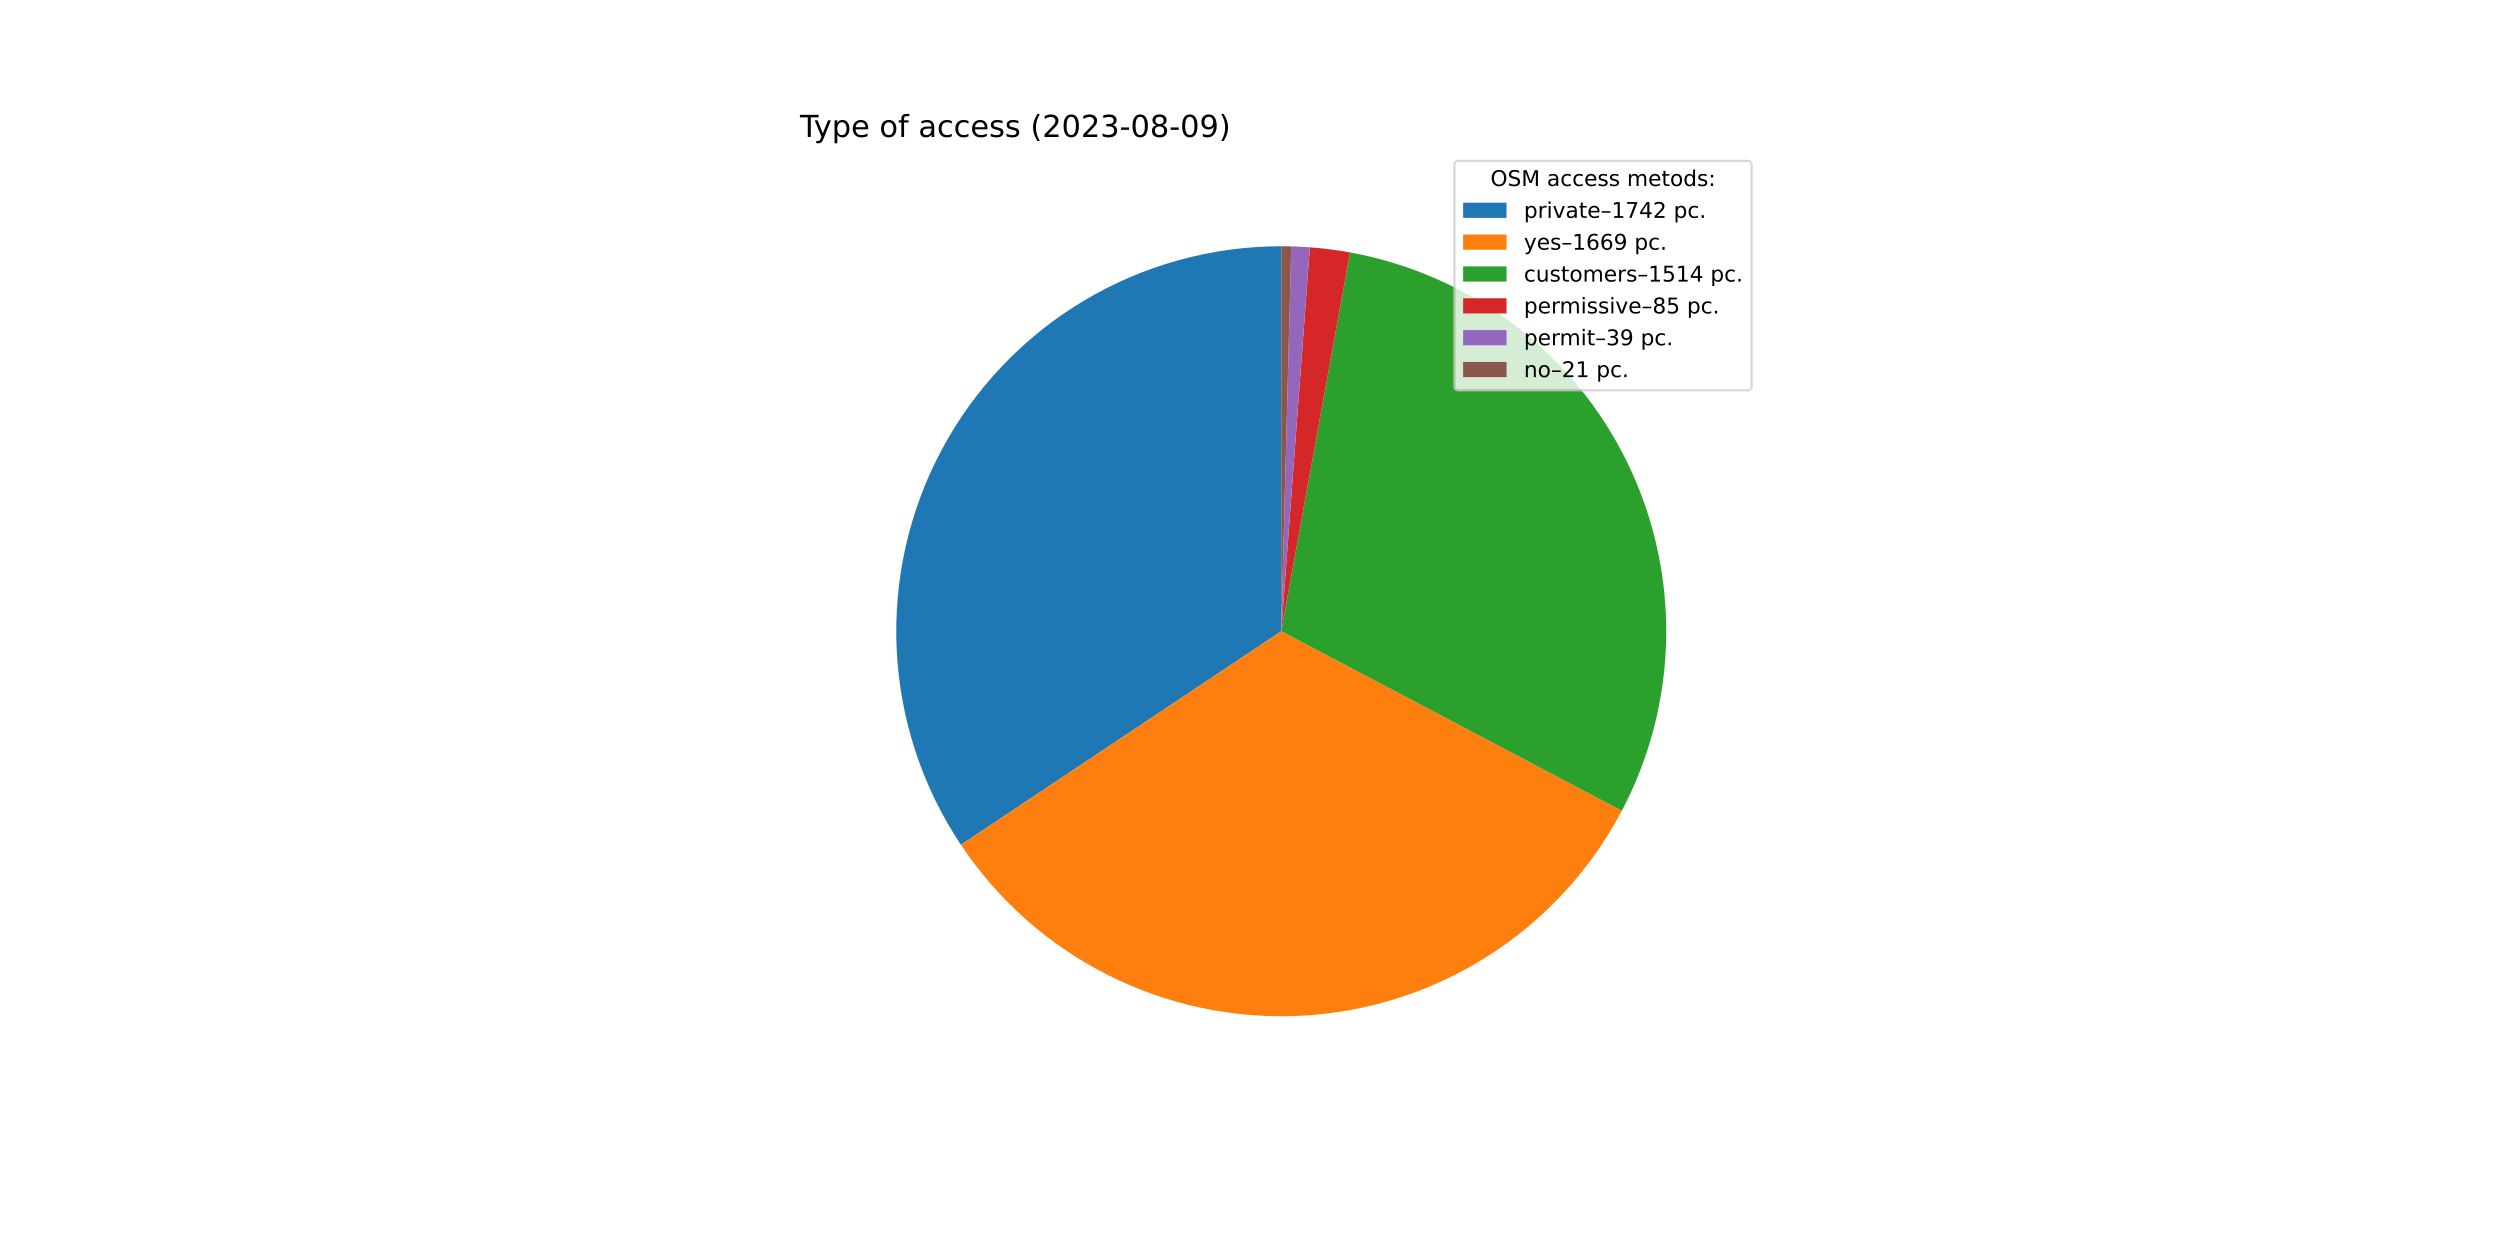
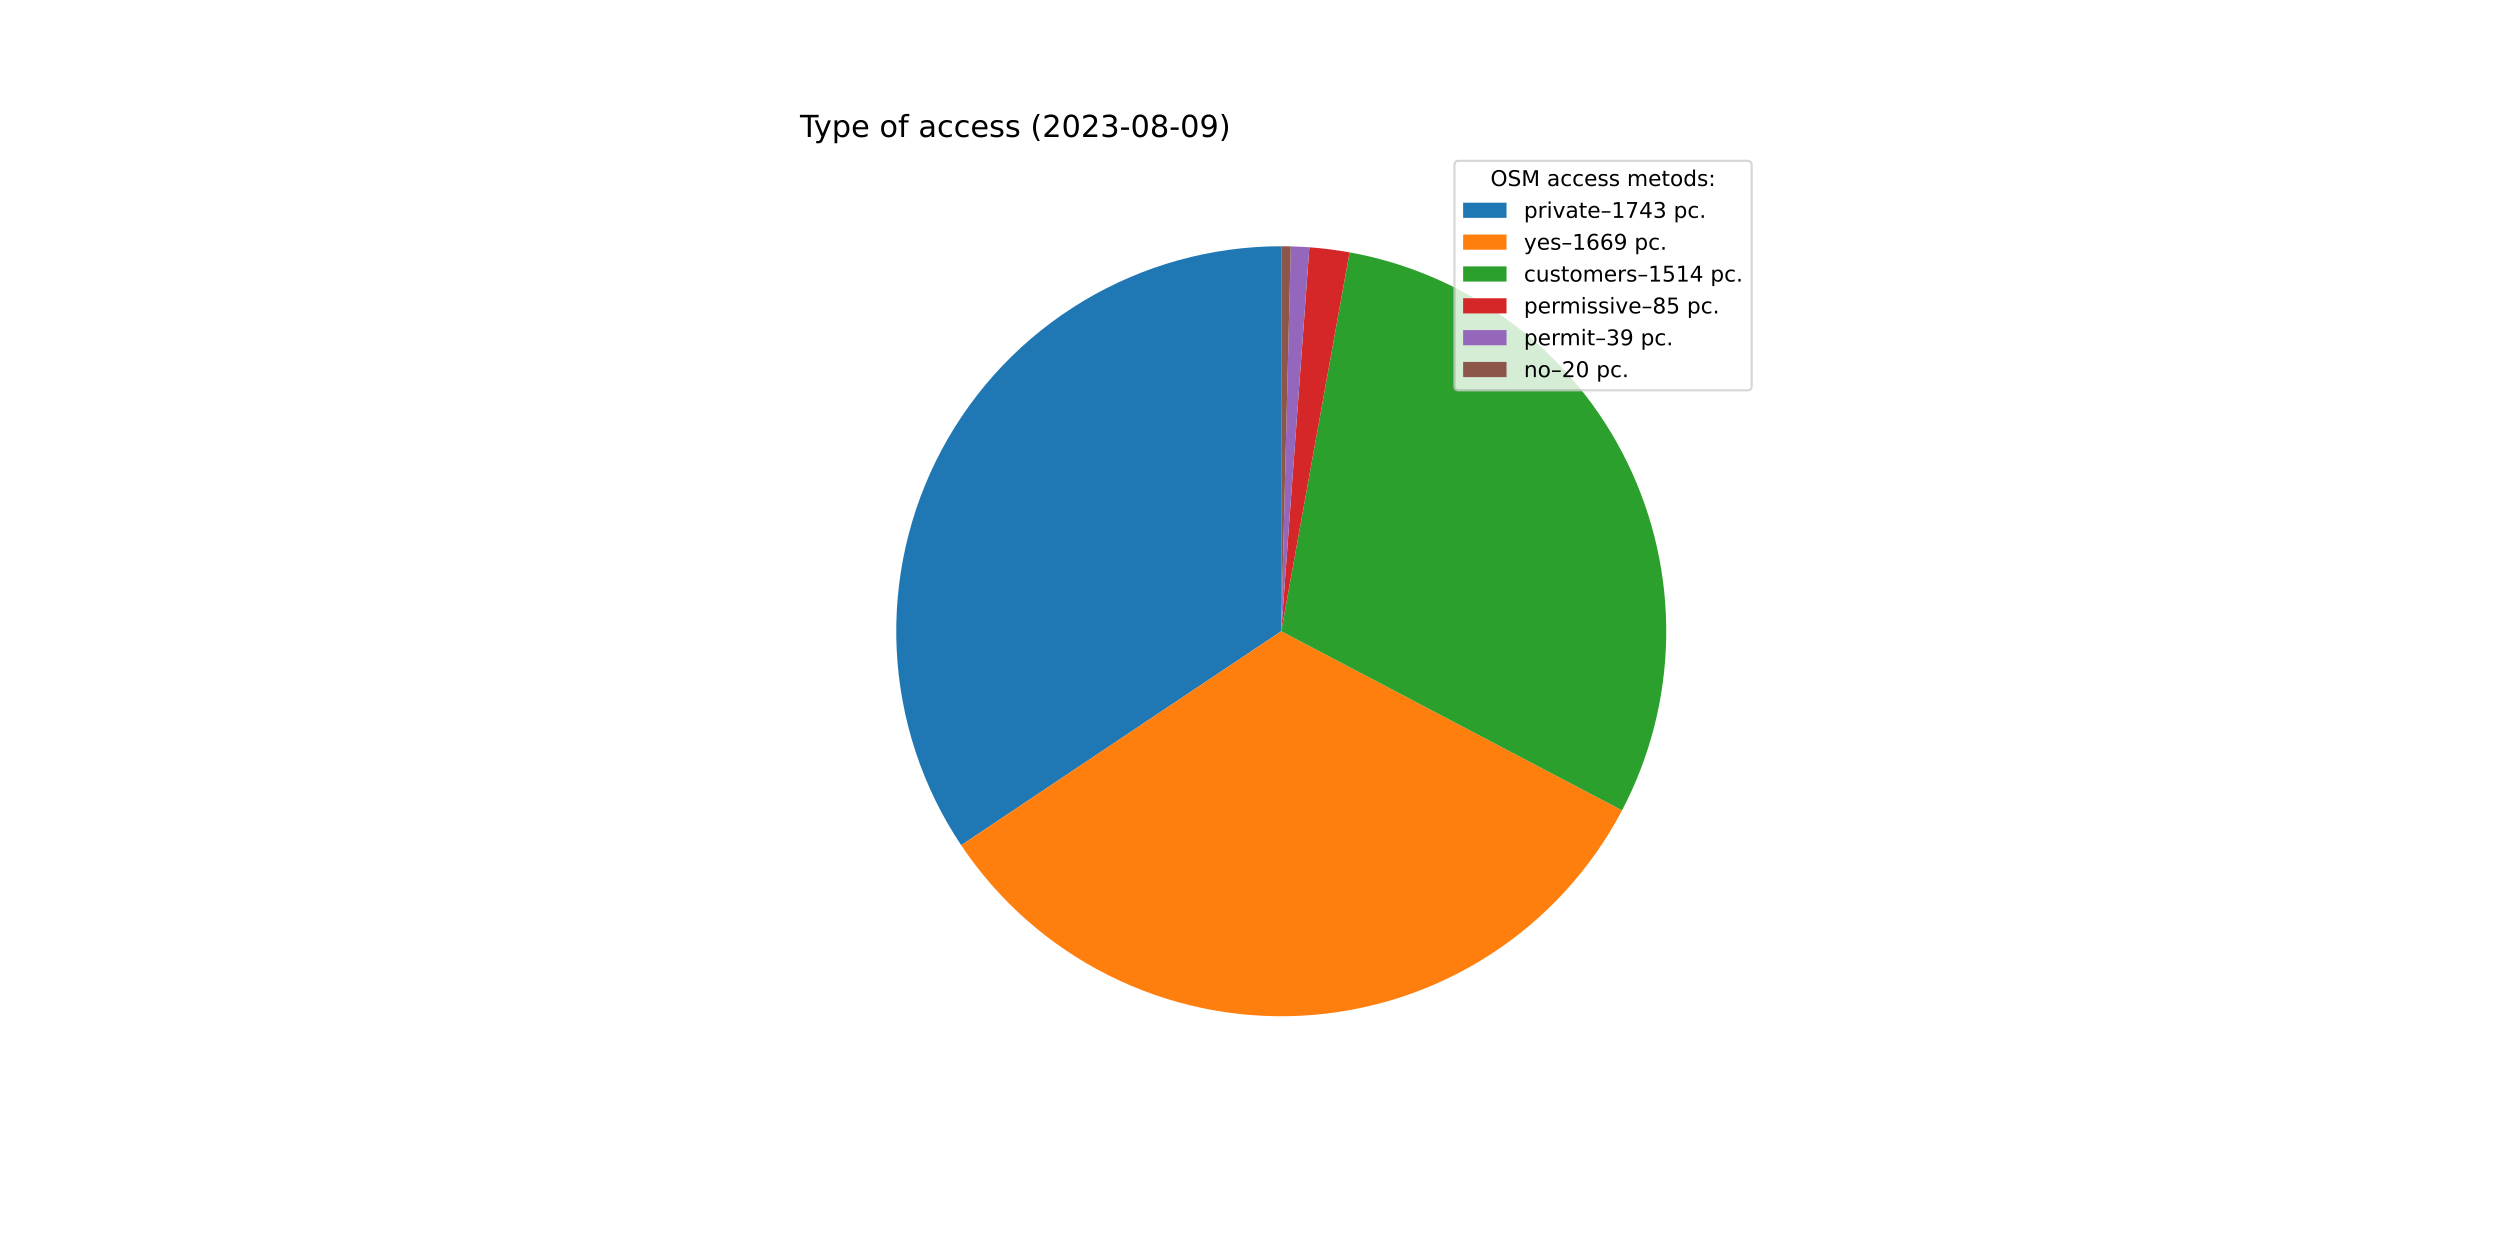
<svg xmlns="http://www.w3.org/2000/svg" xmlns:xlink="http://www.w3.org/1999/xlink" width="1152pt" height="576pt" viewBox="0 0 1152 576" version="1.1">
  <defs>
    <style type="text/css">*{stroke-linejoin: round; stroke-linecap: butt}</style>
  </defs>
  <g id="figure_1">
    <g id="patch_1">
      <path d="M 0 576  L 1152 576  L 1152 0  L 0 0  z " style="fill: #ffffff" />
    </g>
    <g id="axes_1">
      <g id="patch_2">
-         <path d="M 590.4 113.472  C 558.291 113.472 526.777 122.189 499.232 138.689  C 471.688 155.189 449.132 178.862 433.982 207.172  C 418.832 235.481 411.648 267.38 413.199 299.451  C 414.75 331.522 424.98 362.579 442.791 389.294  L 590.4 290.88  L 590.4 113.472  z " style="fill: #1f77b4" />
+         <path d="M 590.4 113.472  C 558.273 113.472 526.741 122.199 499.185 138.717  C 471.63 155.236 449.072 178.933 433.93 207.269  C 418.789 235.604 411.625 267.528 413.207 299.616  C 414.789 331.704 425.058 362.768 442.914 389.477  L 590.4 290.88  L 590.4 113.472  z " style="fill: #1f77b4" />
      </g>
      <g id="patch_3">
-         <path d="M 442.791 389.294  C 459.848 414.877 483.267 435.592 510.741 449.398  C 538.215 463.205 568.813 469.634 599.52 468.053  C 630.228 466.473 660.003 456.936 685.914 440.381  C 711.826 423.827 732.994 400.817 747.333 373.617  L 590.4 290.88  L 442.791 389.294  z " style="fill: #ff7f0e" />
+         <path d="M 442.914 389.477  C 460.002 415.039 483.446 435.725 510.938 449.497  C 538.429 463.269 569.034 469.661 599.74 468.042  C 630.445 466.423 660.209 456.849 686.1 440.263  C 711.99 423.676 733.13 400.64 747.436 373.423  L 590.4 290.88  L 442.914 389.477  z " style="fill: #ff7f0e" />
      </g>
      <g id="patch_4">
-         <path d="M 747.333 373.617  C 760.329 348.968 767.336 321.6 767.785 293.738  C 768.234 265.876 762.112 238.297 749.917 213.241  C 737.723 188.186 719.795 166.352 697.591 149.516  C 675.387 132.68 649.525 121.309 622.108 116.329  L 590.4 290.88  L 747.333 373.617  z " style="fill: #2ca02c" />
+         <path d="M 747.436 373.423  C 760.401 348.757 767.374 321.381 767.788 293.518  C 768.203 265.656 762.047 238.084 749.821 213.044  C 737.595 188.003 719.64 166.192 697.415 149.383  C 675.191 132.574 649.315 121.236 621.892 116.289  L 590.4 290.88  L 747.436 373.423  z " style="fill: #2ca02c" />
      </g>
      <g id="patch_5">
-         <path d="M 622.108 116.329  C 619.044 115.772 615.965 115.296 612.875 114.901  C 609.785 114.507 606.686 114.194 603.579 113.962  L 590.4 290.88  L 622.108 116.329  z " style="fill: #d62728" />
+         <path d="M 621.892 116.289  C 618.827 115.737 615.747 115.264 612.657 114.874  C 609.567 114.483 606.467 114.174 603.36 113.946  L 590.4 290.88  L 621.892 116.289  z " style="fill: #d62728" />
      </g>
      <g id="patch_6">
-         <path d="M 603.579 113.962  C 602.154 113.856 600.728 113.767 599.301 113.695  C 597.873 113.624 596.445 113.569 595.017 113.532  L 590.4 290.88  L 603.579 113.962  z " style="fill: #9467bd" />
+         <path d="M 603.36 113.946  C 601.935 113.842 600.508 113.754 599.081 113.685  C 597.654 113.615 596.225 113.562 594.797 113.526  L 590.4 290.88  L 603.36 113.946  z " style="fill: #9467bd" />
      </g>
      <g id="patch_7">
-         <path d="M 595.017 113.532  C 594.247 113.512 593.478 113.497 592.708 113.487  C 591.939 113.477 591.169 113.472 590.4 113.472  L 590.4 290.88  L 595.017 113.532  z " style="fill: #8c564b" />
+         <path d="M 594.797 113.526  C 594.064 113.508 593.331 113.495 592.599 113.486  C 591.866 113.477 591.133 113.472 590.4 113.472  L 590.4 290.88  L 594.797 113.526  z " style="fill: #8c564b" />
      </g>
      <g id="matplotlib.axis_1" />
      <g id="matplotlib.axis_2" />
      <g id="text_1">
        <g transform="translate(368.64 63.12)scale(0.14 -0.14)">
          <defs>
            <path id="DejaVuSans-54" d="M -19 4666  L 3928 4666  L 3928 4134  L 2272 4134  L 2272 0  L 1638 0  L 1638 4134  L -19 4134  L -19 4666  z " transform="scale(0.015625)" />
            <path id="DejaVuSans-79" d="M 2059 -325  Q 1816 -950 1584 -1140  Q 1353 -1331 966 -1331  L 506 -1331  L 506 -850  L 844 -850  Q 1081 -850 1212 -737  Q 1344 -625 1503 -206  L 1606 56  L 191 3500  L 800 3500  L 1894 763  L 2988 3500  L 3597 3500  L 2059 -325  z " transform="scale(0.015625)" />
            <path id="DejaVuSans-70" d="M 1159 525  L 1159 -1331  L 581 -1331  L 581 3500  L 1159 3500  L 1159 2969  Q 1341 3281 1617 3432  Q 1894 3584 2278 3584  Q 2916 3584 3314 3078  Q 3713 2572 3713 1747  Q 3713 922 3314 415  Q 2916 -91 2278 -91  Q 1894 -91 1617 61  Q 1341 213 1159 525  z M 3116 1747  Q 3116 2381 2855 2742  Q 2594 3103 2138 3103  Q 1681 3103 1420 2742  Q 1159 2381 1159 1747  Q 1159 1113 1420 752  Q 1681 391 2138 391  Q 2594 391 2855 752  Q 3116 1113 3116 1747  z " transform="scale(0.015625)" />
            <path id="DejaVuSans-65" d="M 3597 1894  L 3597 1613  L 953 1613  Q 991 1019 1311 708  Q 1631 397 2203 397  Q 2534 397 2845 478  Q 3156 559 3463 722  L 3463 178  Q 3153 47 2828 -22  Q 2503 -91 2169 -91  Q 1331 -91 842 396  Q 353 884 353 1716  Q 353 2575 817 3079  Q 1281 3584 2069 3584  Q 2775 3584 3186 3129  Q 3597 2675 3597 1894  z M 3022 2063  Q 3016 2534 2758 2815  Q 2500 3097 2075 3097  Q 1594 3097 1305 2825  Q 1016 2553 972 2059  L 3022 2063  z " transform="scale(0.015625)" />
            <path id="DejaVuSans-20" transform="scale(0.015625)" />
            <path id="DejaVuSans-6f" d="M 1959 3097  Q 1497 3097 1228 2736  Q 959 2375 959 1747  Q 959 1119 1226 758  Q 1494 397 1959 397  Q 2419 397 2687 759  Q 2956 1122 2956 1747  Q 2956 2369 2687 2733  Q 2419 3097 1959 3097  z M 1959 3584  Q 2709 3584 3137 3096  Q 3566 2609 3566 1747  Q 3566 888 3137 398  Q 2709 -91 1959 -91  Q 1206 -91 779 398  Q 353 888 353 1747  Q 353 2609 779 3096  Q 1206 3584 1959 3584  z " transform="scale(0.015625)" />
            <path id="DejaVuSans-66" d="M 2375 4863  L 2375 4384  L 1825 4384  Q 1516 4384 1395 4259  Q 1275 4134 1275 3809  L 1275 3500  L 2222 3500  L 2222 3053  L 1275 3053  L 1275 0  L 697 0  L 697 3053  L 147 3053  L 147 3500  L 697 3500  L 697 3744  Q 697 4328 969 4595  Q 1241 4863 1831 4863  L 2375 4863  z " transform="scale(0.015625)" />
            <path id="DejaVuSans-61" d="M 2194 1759  Q 1497 1759 1228 1600  Q 959 1441 959 1056  Q 959 750 1161 570  Q 1363 391 1709 391  Q 2188 391 2477 730  Q 2766 1069 2766 1631  L 2766 1759  L 2194 1759  z M 3341 1997  L 3341 0  L 2766 0  L 2766 531  Q 2569 213 2275 61  Q 1981 -91 1556 -91  Q 1019 -91 701 211  Q 384 513 384 1019  Q 384 1609 779 1909  Q 1175 2209 1959 2209  L 2766 2209  L 2766 2266  Q 2766 2663 2505 2880  Q 2244 3097 1772 3097  Q 1472 3097 1187 3025  Q 903 2953 641 2809  L 641 3341  Q 956 3463 1253 3523  Q 1550 3584 1831 3584  Q 2591 3584 2966 3190  Q 3341 2797 3341 1997  z " transform="scale(0.015625)" />
            <path id="DejaVuSans-63" d="M 3122 3366  L 3122 2828  Q 2878 2963 2633 3030  Q 2388 3097 2138 3097  Q 1578 3097 1268 2742  Q 959 2388 959 1747  Q 959 1106 1268 751  Q 1578 397 2138 397  Q 2388 397 2633 464  Q 2878 531 3122 666  L 3122 134  Q 2881 22 2623 -34  Q 2366 -91 2075 -91  Q 1284 -91 818 406  Q 353 903 353 1747  Q 353 2603 823 3093  Q 1294 3584 2113 3584  Q 2378 3584 2631 3529  Q 2884 3475 3122 3366  z " transform="scale(0.015625)" />
            <path id="DejaVuSans-73" d="M 2834 3397  L 2834 2853  Q 2591 2978 2328 3040  Q 2066 3103 1784 3103  Q 1356 3103 1142 2972  Q 928 2841 928 2578  Q 928 2378 1081 2264  Q 1234 2150 1697 2047  L 1894 2003  Q 2506 1872 2764 1633  Q 3022 1394 3022 966  Q 3022 478 2636 193  Q 2250 -91 1575 -91  Q 1294 -91 989 -36  Q 684 19 347 128  L 347 722  Q 666 556 975 473  Q 1284 391 1588 391  Q 1994 391 2212 530  Q 2431 669 2431 922  Q 2431 1156 2273 1281  Q 2116 1406 1581 1522  L 1381 1569  Q 847 1681 609 1914  Q 372 2147 372 2553  Q 372 3047 722 3315  Q 1072 3584 1716 3584  Q 2034 3584 2315 3537  Q 2597 3491 2834 3397  z " transform="scale(0.015625)" />
            <path id="DejaVuSans-28" d="M 1984 4856  Q 1566 4138 1362 3434  Q 1159 2731 1159 2009  Q 1159 1288 1364 580  Q 1569 -128 1984 -844  L 1484 -844  Q 1016 -109 783 600  Q 550 1309 550 2009  Q 550 2706 781 3412  Q 1013 4119 1484 4856  L 1984 4856  z " transform="scale(0.015625)" />
            <path id="DejaVuSans-32" d="M 1228 531  L 3431 531  L 3431 0  L 469 0  L 469 531  Q 828 903 1448 1529  Q 2069 2156 2228 2338  Q 2531 2678 2651 2914  Q 2772 3150 2772 3378  Q 2772 3750 2511 3984  Q 2250 4219 1831 4219  Q 1534 4219 1204 4116  Q 875 4013 500 3803  L 500 4441  Q 881 4594 1212 4672  Q 1544 4750 1819 4750  Q 2544 4750 2975 4387  Q 3406 4025 3406 3419  Q 3406 3131 3298 2873  Q 3191 2616 2906 2266  Q 2828 2175 2409 1742  Q 1991 1309 1228 531  z " transform="scale(0.015625)" />
            <path id="DejaVuSans-30" d="M 2034 4250  Q 1547 4250 1301 3770  Q 1056 3291 1056 2328  Q 1056 1369 1301 889  Q 1547 409 2034 409  Q 2525 409 2770 889  Q 3016 1369 3016 2328  Q 3016 3291 2770 3770  Q 2525 4250 2034 4250  z M 2034 4750  Q 2819 4750 3233 4129  Q 3647 3509 3647 2328  Q 3647 1150 3233 529  Q 2819 -91 2034 -91  Q 1250 -91 836 529  Q 422 1150 422 2328  Q 422 3509 836 4129  Q 1250 4750 2034 4750  z " transform="scale(0.015625)" />
            <path id="DejaVuSans-33" d="M 2597 2516  Q 3050 2419 3304 2112  Q 3559 1806 3559 1356  Q 3559 666 3084 287  Q 2609 -91 1734 -91  Q 1441 -91 1130 -33  Q 819 25 488 141  L 488 750  Q 750 597 1062 519  Q 1375 441 1716 441  Q 2309 441 2620 675  Q 2931 909 2931 1356  Q 2931 1769 2642 2001  Q 2353 2234 1838 2234  L 1294 2234  L 1294 2753  L 1863 2753  Q 2328 2753 2575 2939  Q 2822 3125 2822 3475  Q 2822 3834 2567 4026  Q 2313 4219 1838 4219  Q 1578 4219 1281 4162  Q 984 4106 628 3988  L 628 4550  Q 988 4650 1302 4700  Q 1616 4750 1894 4750  Q 2613 4750 3031 4423  Q 3450 4097 3450 3541  Q 3450 3153 3228 2886  Q 3006 2619 2597 2516  z " transform="scale(0.015625)" />
            <path id="DejaVuSans-2d" d="M 313 2009  L 1997 2009  L 1997 1497  L 313 1497  L 313 2009  z " transform="scale(0.015625)" />
            <path id="DejaVuSans-38" d="M 2034 2216  Q 1584 2216 1326 1975  Q 1069 1734 1069 1313  Q 1069 891 1326 650  Q 1584 409 2034 409  Q 2484 409 2743 651  Q 3003 894 3003 1313  Q 3003 1734 2745 1975  Q 2488 2216 2034 2216  z M 1403 2484  Q 997 2584 770 2862  Q 544 3141 544 3541  Q 544 4100 942 4425  Q 1341 4750 2034 4750  Q 2731 4750 3128 4425  Q 3525 4100 3525 3541  Q 3525 3141 3298 2862  Q 3072 2584 2669 2484  Q 3125 2378 3379 2068  Q 3634 1759 3634 1313  Q 3634 634 3220 271  Q 2806 -91 2034 -91  Q 1263 -91 848 271  Q 434 634 434 1313  Q 434 1759 690 2068  Q 947 2378 1403 2484  z M 1172 3481  Q 1172 3119 1398 2916  Q 1625 2713 2034 2713  Q 2441 2713 2670 2916  Q 2900 3119 2900 3481  Q 2900 3844 2670 4047  Q 2441 4250 2034 4250  Q 1625 4250 1398 4047  Q 1172 3844 1172 3481  z " transform="scale(0.015625)" />
            <path id="DejaVuSans-39" d="M 703 97  L 703 672  Q 941 559 1184 500  Q 1428 441 1663 441  Q 2288 441 2617 861  Q 2947 1281 2994 2138  Q 2813 1869 2534 1725  Q 2256 1581 1919 1581  Q 1219 1581 811 2004  Q 403 2428 403 3163  Q 403 3881 828 4315  Q 1253 4750 1959 4750  Q 2769 4750 3195 4129  Q 3622 3509 3622 2328  Q 3622 1225 3098 567  Q 2575 -91 1691 -91  Q 1453 -91 1209 -44  Q 966 3 703 97  z M 1959 2075  Q 2384 2075 2632 2365  Q 2881 2656 2881 3163  Q 2881 3666 2632 3958  Q 2384 4250 1959 4250  Q 1534 4250 1286 3958  Q 1038 3666 1038 3163  Q 1038 2656 1286 2365  Q 1534 2075 1959 2075  z " transform="scale(0.015625)" />
            <path id="DejaVuSans-29" d="M 513 4856  L 1013 4856  Q 1481 4119 1714 3412  Q 1947 2706 1947 2009  Q 1947 1309 1714 600  Q 1481 -109 1013 -844  L 513 -844  Q 928 -128 1133 580  Q 1338 1288 1338 2009  Q 1338 2731 1133 3434  Q 928 4138 513 4856  z " transform="scale(0.015625)" />
          </defs>
          <use xlink:href="#DejaVuSans-54" />
          <use xlink:href="#DejaVuSans-79" x="45.459" />
          <use xlink:href="#DejaVuSans-70" x="104.639" />
          <use xlink:href="#DejaVuSans-65" x="168.115" />
          <use xlink:href="#DejaVuSans-20" x="229.639" />
          <use xlink:href="#DejaVuSans-6f" x="261.426" />
          <use xlink:href="#DejaVuSans-66" x="322.607" />
          <use xlink:href="#DejaVuSans-20" x="357.812" />
          <use xlink:href="#DejaVuSans-61" x="389.6" />
          <use xlink:href="#DejaVuSans-63" x="450.879" />
          <use xlink:href="#DejaVuSans-63" x="505.859" />
          <use xlink:href="#DejaVuSans-65" x="560.84" />
          <use xlink:href="#DejaVuSans-73" x="622.363" />
          <use xlink:href="#DejaVuSans-73" x="674.463" />
          <use xlink:href="#DejaVuSans-20" x="726.562" />
          <use xlink:href="#DejaVuSans-28" x="758.35" />
          <use xlink:href="#DejaVuSans-32" x="797.363" />
          <use xlink:href="#DejaVuSans-30" x="860.986" />
          <use xlink:href="#DejaVuSans-32" x="924.609" />
          <use xlink:href="#DejaVuSans-33" x="988.232" />
          <use xlink:href="#DejaVuSans-2d" x="1051.855" />
          <use xlink:href="#DejaVuSans-30" x="1087.939" />
          <use xlink:href="#DejaVuSans-38" x="1151.562" />
          <use xlink:href="#DejaVuSans-2d" x="1215.186" />
          <use xlink:href="#DejaVuSans-30" x="1251.27" />
          <use xlink:href="#DejaVuSans-39" x="1314.893" />
          <use xlink:href="#DejaVuSans-29" x="1378.516" />
        </g>
      </g>
      <g id="legend_1">
        <g id="patch_8">
          <path d="M 672.208 179.867  L 805.16 179.867  Q 807.16 179.867 807.16 177.867  L 807.16 76.12  Q 807.16 74.12 805.16 74.12  L 672.208 74.12  Q 670.208 74.12 670.208 76.12  L 670.208 177.867  Q 670.208 179.867 672.208 179.867  z " style="fill: #ffffff; opacity: 0.8; stroke: #cccccc; stroke-linejoin: miter" />
        </g>
        <g id="text_2">
          <g transform="translate(686.8038 85.71844)scale(0.1 -0.1)">
            <defs>
              <path id="DejaVuSans-4f" d="M 2522 4238  Q 1834 4238 1429 3725  Q 1025 3213 1025 2328  Q 1025 1447 1429 934  Q 1834 422 2522 422  Q 3209 422 3611 934  Q 4013 1447 4013 2328  Q 4013 3213 3611 3725  Q 3209 4238 2522 4238  z M 2522 4750  Q 3503 4750 4090 4092  Q 4678 3434 4678 2328  Q 4678 1225 4090 567  Q 3503 -91 2522 -91  Q 1538 -91 948 565  Q 359 1222 359 2328  Q 359 3434 948 4092  Q 1538 4750 2522 4750  z " transform="scale(0.015625)" />
              <path id="DejaVuSans-53" d="M 3425 4513  L 3425 3897  Q 3066 4069 2747 4153  Q 2428 4238 2131 4238  Q 1616 4238 1336 4038  Q 1056 3838 1056 3469  Q 1056 3159 1242 3001  Q 1428 2844 1947 2747  L 2328 2669  Q 3034 2534 3370 2195  Q 3706 1856 3706 1288  Q 3706 609 3251 259  Q 2797 -91 1919 -91  Q 1588 -91 1214 -16  Q 841 59 441 206  L 441 856  Q 825 641 1194 531  Q 1563 422 1919 422  Q 2459 422 2753 634  Q 3047 847 3047 1241  Q 3047 1584 2836 1778  Q 2625 1972 2144 2069  L 1759 2144  Q 1053 2284 737 2584  Q 422 2884 422 3419  Q 422 4038 858 4394  Q 1294 4750 2059 4750  Q 2388 4750 2728 4690  Q 3069 4631 3425 4513  z " transform="scale(0.015625)" />
              <path id="DejaVuSans-4d" d="M 628 4666  L 1569 4666  L 2759 1491  L 3956 4666  L 4897 4666  L 4897 0  L 4281 0  L 4281 4097  L 3078 897  L 2444 897  L 1241 4097  L 1241 0  L 628 0  L 628 4666  z " transform="scale(0.015625)" />
              <path id="DejaVuSans-6d" d="M 3328 2828  Q 3544 3216 3844 3400  Q 4144 3584 4550 3584  Q 5097 3584 5394 3201  Q 5691 2819 5691 2113  L 5691 0  L 5113 0  L 5113 2094  Q 5113 2597 4934 2840  Q 4756 3084 4391 3084  Q 3944 3084 3684 2787  Q 3425 2491 3425 1978  L 3425 0  L 2847 0  L 2847 2094  Q 2847 2600 2669 2842  Q 2491 3084 2119 3084  Q 1678 3084 1418 2786  Q 1159 2488 1159 1978  L 1159 0  L 581 0  L 581 3500  L 1159 3500  L 1159 2956  Q 1356 3278 1631 3431  Q 1906 3584 2284 3584  Q 2666 3584 2933 3390  Q 3200 3197 3328 2828  z " transform="scale(0.015625)" />
              <path id="DejaVuSans-74" d="M 1172 4494  L 1172 3500  L 2356 3500  L 2356 3053  L 1172 3053  L 1172 1153  Q 1172 725 1289 603  Q 1406 481 1766 481  L 2356 481  L 2356 0  L 1766 0  Q 1100 0 847 248  Q 594 497 594 1153  L 594 3053  L 172 3053  L 172 3500  L 594 3500  L 594 4494  L 1172 4494  z " transform="scale(0.015625)" />
              <path id="DejaVuSans-64" d="M 2906 2969  L 2906 4863  L 3481 4863  L 3481 0  L 2906 0  L 2906 525  Q 2725 213 2448 61  Q 2172 -91 1784 -91  Q 1150 -91 751 415  Q 353 922 353 1747  Q 353 2572 751 3078  Q 1150 3584 1784 3584  Q 2172 3584 2448 3432  Q 2725 3281 2906 2969  z M 947 1747  Q 947 1113 1208 752  Q 1469 391 1925 391  Q 2381 391 2643 752  Q 2906 1113 2906 1747  Q 2906 2381 2643 2742  Q 2381 3103 1925 3103  Q 1469 3103 1208 2742  Q 947 2381 947 1747  z " transform="scale(0.015625)" />
              <path id="DejaVuSans-3a" d="M 750 794  L 1409 794  L 1409 0  L 750 0  L 750 794  z M 750 3309  L 1409 3309  L 1409 2516  L 750 2516  L 750 3309  z " transform="scale(0.015625)" />
            </defs>
            <use xlink:href="#DejaVuSans-4f" />
            <use xlink:href="#DejaVuSans-53" x="78.711" />
            <use xlink:href="#DejaVuSans-4d" x="142.188" />
            <use xlink:href="#DejaVuSans-20" x="228.467" />
            <use xlink:href="#DejaVuSans-61" x="260.254" />
            <use xlink:href="#DejaVuSans-63" x="321.533" />
            <use xlink:href="#DejaVuSans-63" x="376.514" />
            <use xlink:href="#DejaVuSans-65" x="431.494" />
            <use xlink:href="#DejaVuSans-73" x="493.018" />
            <use xlink:href="#DejaVuSans-73" x="545.117" />
            <use xlink:href="#DejaVuSans-20" x="597.217" />
            <use xlink:href="#DejaVuSans-6d" x="629.004" />
            <use xlink:href="#DejaVuSans-65" x="726.416" />
            <use xlink:href="#DejaVuSans-74" x="787.939" />
            <use xlink:href="#DejaVuSans-6f" x="827.148" />
            <use xlink:href="#DejaVuSans-64" x="888.33" />
            <use xlink:href="#DejaVuSans-73" x="951.807" />
            <use xlink:href="#DejaVuSans-3a" x="1003.906" />
          </g>
        </g>
        <g id="patch_9">
          <path d="M 674.208 100.397  L 694.208 100.397  L 694.208 93.397  L 674.208 93.397  z " style="fill: #1f77b4" />
        </g>
        <g id="text_3">
          <g transform="translate(702.2084 100.3966)scale(0.1 -0.1)">
            <defs>
              <path id="DejaVuSans-72" d="M 2631 2963  Q 2534 3019 2420 3045  Q 2306 3072 2169 3072  Q 1681 3072 1420 2755  Q 1159 2438 1159 1844  L 1159 0  L 581 0  L 581 3500  L 1159 3500  L 1159 2956  Q 1341 3275 1631 3429  Q 1922 3584 2338 3584  Q 2397 3584 2469 3576  Q 2541 3569 2628 3553  L 2631 2963  z " transform="scale(0.015625)" />
              <path id="DejaVuSans-69" d="M 603 3500  L 1178 3500  L 1178 0  L 603 0  L 603 3500  z M 603 4863  L 1178 4863  L 1178 4134  L 603 4134  L 603 4863  z " transform="scale(0.015625)" />
              <path id="DejaVuSans-76" d="M 191 3500  L 800 3500  L 1894 563  L 2988 3500  L 3597 3500  L 2284 0  L 1503 0  L 191 3500  z " transform="scale(0.015625)" />
              <path id="DejaVuSans-2013" d="M 313 1978  L 2888 1978  L 2888 1528  L 313 1528  L 313 1978  z " transform="scale(0.015625)" />
              <path id="DejaVuSans-31" d="M 794 531  L 1825 531  L 1825 4091  L 703 3866  L 703 4441  L 1819 4666  L 2450 4666  L 2450 531  L 3481 531  L 3481 0  L 794 0  L 794 531  z " transform="scale(0.015625)" />
              <path id="DejaVuSans-37" d="M 525 4666  L 3525 4666  L 3525 4397  L 1831 0  L 1172 0  L 2766 4134  L 525 4134  L 525 4666  z " transform="scale(0.015625)" />
              <path id="DejaVuSans-34" d="M 2419 4116  L 825 1625  L 2419 1625  L 2419 4116  z M 2253 4666  L 3047 4666  L 3047 1625  L 3713 1625  L 3713 1100  L 3047 1100  L 3047 0  L 2419 0  L 2419 1100  L 313 1100  L 313 1709  L 2253 4666  z " transform="scale(0.015625)" />
              <path id="DejaVuSans-2e" d="M 684 794  L 1344 794  L 1344 0  L 684 0  L 684 794  z " transform="scale(0.015625)" />
            </defs>
            <use xlink:href="#DejaVuSans-70" />
            <use xlink:href="#DejaVuSans-72" x="63.477" />
            <use xlink:href="#DejaVuSans-69" x="104.59" />
            <use xlink:href="#DejaVuSans-76" x="132.373" />
            <use xlink:href="#DejaVuSans-61" x="191.553" />
            <use xlink:href="#DejaVuSans-74" x="252.832" />
            <use xlink:href="#DejaVuSans-65" x="292.041" />
            <use xlink:href="#DejaVuSans-2013" x="353.564" />
            <use xlink:href="#DejaVuSans-31" x="403.564" />
            <use xlink:href="#DejaVuSans-37" x="467.188" />
            <use xlink:href="#DejaVuSans-34" x="530.811" />
-             <use xlink:href="#DejaVuSans-32" x="594.434" />
+             <use xlink:href="#DejaVuSans-33" x="594.434" />
            <use xlink:href="#DejaVuSans-20" x="658.057" />
            <use xlink:href="#DejaVuSans-70" x="689.844" />
            <use xlink:href="#DejaVuSans-63" x="753.32" />
            <use xlink:href="#DejaVuSans-2e" x="808.301" />
          </g>
        </g>
        <g id="patch_10">
          <path d="M 674.208 115.075  L 694.208 115.075  L 694.208 108.075  L 674.208 108.075  z " style="fill: #ff7f0e" />
        </g>
        <g id="text_4">
          <g transform="translate(702.2084 115.0747)scale(0.1 -0.1)">
            <defs>
              <path id="DejaVuSans-36" d="M 2113 2584  Q 1688 2584 1439 2293  Q 1191 2003 1191 1497  Q 1191 994 1439 701  Q 1688 409 2113 409  Q 2538 409 2786 701  Q 3034 994 3034 1497  Q 3034 2003 2786 2293  Q 2538 2584 2113 2584  z M 3366 4563  L 3366 3988  Q 3128 4100 2886 4159  Q 2644 4219 2406 4219  Q 1781 4219 1451 3797  Q 1122 3375 1075 2522  Q 1259 2794 1537 2939  Q 1816 3084 2150 3084  Q 2853 3084 3261 2657  Q 3669 2231 3669 1497  Q 3669 778 3244 343  Q 2819 -91 2113 -91  Q 1303 -91 875 529  Q 447 1150 447 2328  Q 447 3434 972 4092  Q 1497 4750 2381 4750  Q 2619 4750 2861 4703  Q 3103 4656 3366 4563  z " transform="scale(0.015625)" />
            </defs>
            <use xlink:href="#DejaVuSans-79" />
            <use xlink:href="#DejaVuSans-65" x="59.18" />
            <use xlink:href="#DejaVuSans-73" x="120.703" />
            <use xlink:href="#DejaVuSans-2013" x="172.803" />
            <use xlink:href="#DejaVuSans-31" x="222.803" />
            <use xlink:href="#DejaVuSans-36" x="286.426" />
            <use xlink:href="#DejaVuSans-36" x="350.049" />
            <use xlink:href="#DejaVuSans-39" x="413.672" />
            <use xlink:href="#DejaVuSans-20" x="477.295" />
            <use xlink:href="#DejaVuSans-70" x="509.082" />
            <use xlink:href="#DejaVuSans-63" x="572.559" />
            <use xlink:href="#DejaVuSans-2e" x="627.539" />
          </g>
        </g>
        <g id="patch_11">
          <path d="M 674.208 129.753  L 694.208 129.753  L 694.208 122.753  L 674.208 122.753  z " style="fill: #2ca02c" />
        </g>
        <g id="text_5">
          <g transform="translate(702.2084 129.7528)scale(0.1 -0.1)">
            <defs>
              <path id="DejaVuSans-75" d="M 544 1381  L 544 3500  L 1119 3500  L 1119 1403  Q 1119 906 1312 657  Q 1506 409 1894 409  Q 2359 409 2629 706  Q 2900 1003 2900 1516  L 2900 3500  L 3475 3500  L 3475 0  L 2900 0  L 2900 538  Q 2691 219 2414 64  Q 2138 -91 1772 -91  Q 1169 -91 856 284  Q 544 659 544 1381  z M 1991 3584  L 1991 3584  z " transform="scale(0.015625)" />
              <path id="DejaVuSans-35" d="M 691 4666  L 3169 4666  L 3169 4134  L 1269 4134  L 1269 2991  Q 1406 3038 1543 3061  Q 1681 3084 1819 3084  Q 2600 3084 3056 2656  Q 3513 2228 3513 1497  Q 3513 744 3044 326  Q 2575 -91 1722 -91  Q 1428 -91 1123 -41  Q 819 9 494 109  L 494 744  Q 775 591 1075 516  Q 1375 441 1709 441  Q 2250 441 2565 725  Q 2881 1009 2881 1497  Q 2881 1984 2565 2268  Q 2250 2553 1709 2553  Q 1456 2553 1204 2497  Q 953 2441 691 2322  L 691 4666  z " transform="scale(0.015625)" />
            </defs>
            <use xlink:href="#DejaVuSans-63" />
            <use xlink:href="#DejaVuSans-75" x="54.98" />
            <use xlink:href="#DejaVuSans-73" x="118.359" />
            <use xlink:href="#DejaVuSans-74" x="170.459" />
            <use xlink:href="#DejaVuSans-6f" x="209.668" />
            <use xlink:href="#DejaVuSans-6d" x="270.85" />
            <use xlink:href="#DejaVuSans-65" x="368.262" />
            <use xlink:href="#DejaVuSans-72" x="429.785" />
            <use xlink:href="#DejaVuSans-73" x="470.898" />
            <use xlink:href="#DejaVuSans-2013" x="522.998" />
            <use xlink:href="#DejaVuSans-31" x="572.998" />
            <use xlink:href="#DejaVuSans-35" x="636.621" />
            <use xlink:href="#DejaVuSans-31" x="700.244" />
            <use xlink:href="#DejaVuSans-34" x="763.867" />
            <use xlink:href="#DejaVuSans-20" x="827.49" />
            <use xlink:href="#DejaVuSans-70" x="859.277" />
            <use xlink:href="#DejaVuSans-63" x="922.754" />
            <use xlink:href="#DejaVuSans-2e" x="977.734" />
          </g>
        </g>
        <g id="patch_12">
          <path d="M 674.208 144.431  L 694.208 144.431  L 694.208 137.431  L 674.208 137.431  z " style="fill: #d62728" />
        </g>
        <g id="text_6">
          <g transform="translate(702.2084 144.4309)scale(0.1 -0.1)">
            <use xlink:href="#DejaVuSans-70" />
            <use xlink:href="#DejaVuSans-65" x="63.477" />
            <use xlink:href="#DejaVuSans-72" x="125" />
            <use xlink:href="#DejaVuSans-6d" x="164.363" />
            <use xlink:href="#DejaVuSans-69" x="261.775" />
            <use xlink:href="#DejaVuSans-73" x="289.559" />
            <use xlink:href="#DejaVuSans-73" x="341.658" />
            <use xlink:href="#DejaVuSans-69" x="393.758" />
            <use xlink:href="#DejaVuSans-76" x="421.541" />
            <use xlink:href="#DejaVuSans-65" x="480.721" />
            <use xlink:href="#DejaVuSans-2013" x="542.244" />
            <use xlink:href="#DejaVuSans-38" x="592.244" />
            <use xlink:href="#DejaVuSans-35" x="655.867" />
            <use xlink:href="#DejaVuSans-20" x="719.49" />
            <use xlink:href="#DejaVuSans-70" x="751.277" />
            <use xlink:href="#DejaVuSans-63" x="814.754" />
            <use xlink:href="#DejaVuSans-2e" x="869.734" />
          </g>
        </g>
        <g id="patch_13">
          <path d="M 674.208 159.109  L 694.208 159.109  L 694.208 152.109  L 674.208 152.109  z " style="fill: #9467bd" />
        </g>
        <g id="text_7">
          <g transform="translate(702.2084 159.1091)scale(0.1 -0.1)">
            <use xlink:href="#DejaVuSans-70" />
            <use xlink:href="#DejaVuSans-65" x="63.477" />
            <use xlink:href="#DejaVuSans-72" x="125" />
            <use xlink:href="#DejaVuSans-6d" x="164.363" />
            <use xlink:href="#DejaVuSans-69" x="261.775" />
            <use xlink:href="#DejaVuSans-74" x="289.559" />
            <use xlink:href="#DejaVuSans-2013" x="328.768" />
            <use xlink:href="#DejaVuSans-33" x="378.768" />
            <use xlink:href="#DejaVuSans-39" x="442.391" />
            <use xlink:href="#DejaVuSans-20" x="506.014" />
            <use xlink:href="#DejaVuSans-70" x="537.801" />
            <use xlink:href="#DejaVuSans-63" x="601.277" />
            <use xlink:href="#DejaVuSans-2e" x="656.258" />
          </g>
        </g>
        <g id="patch_14">
          <path d="M 674.208 173.787  L 694.208 173.787  L 694.208 166.787  L 674.208 166.787  z " style="fill: #8c564b" />
        </g>
        <g id="text_8">
          <g transform="translate(702.2084 173.7872)scale(0.1 -0.1)">
            <defs>
              <path id="DejaVuSans-6e" d="M 3513 2113  L 3513 0  L 2938 0  L 2938 2094  Q 2938 2591 2744 2837  Q 2550 3084 2163 3084  Q 1697 3084 1428 2787  Q 1159 2491 1159 1978  L 1159 0  L 581 0  L 581 3500  L 1159 3500  L 1159 2956  Q 1366 3272 1645 3428  Q 1925 3584 2291 3584  Q 2894 3584 3203 3211  Q 3513 2838 3513 2113  z " transform="scale(0.015625)" />
            </defs>
            <use xlink:href="#DejaVuSans-6e" />
            <use xlink:href="#DejaVuSans-6f" x="63.379" />
            <use xlink:href="#DejaVuSans-2013" x="124.561" />
            <use xlink:href="#DejaVuSans-32" x="174.561" />
-             <use xlink:href="#DejaVuSans-31" x="238.184" />
+             <use xlink:href="#DejaVuSans-30" x="238.184" />
            <use xlink:href="#DejaVuSans-20" x="301.807" />
            <use xlink:href="#DejaVuSans-70" x="333.594" />
            <use xlink:href="#DejaVuSans-63" x="397.07" />
            <use xlink:href="#DejaVuSans-2e" x="452.051" />
          </g>
        </g>
      </g>
    </g>
  </g>
</svg>
